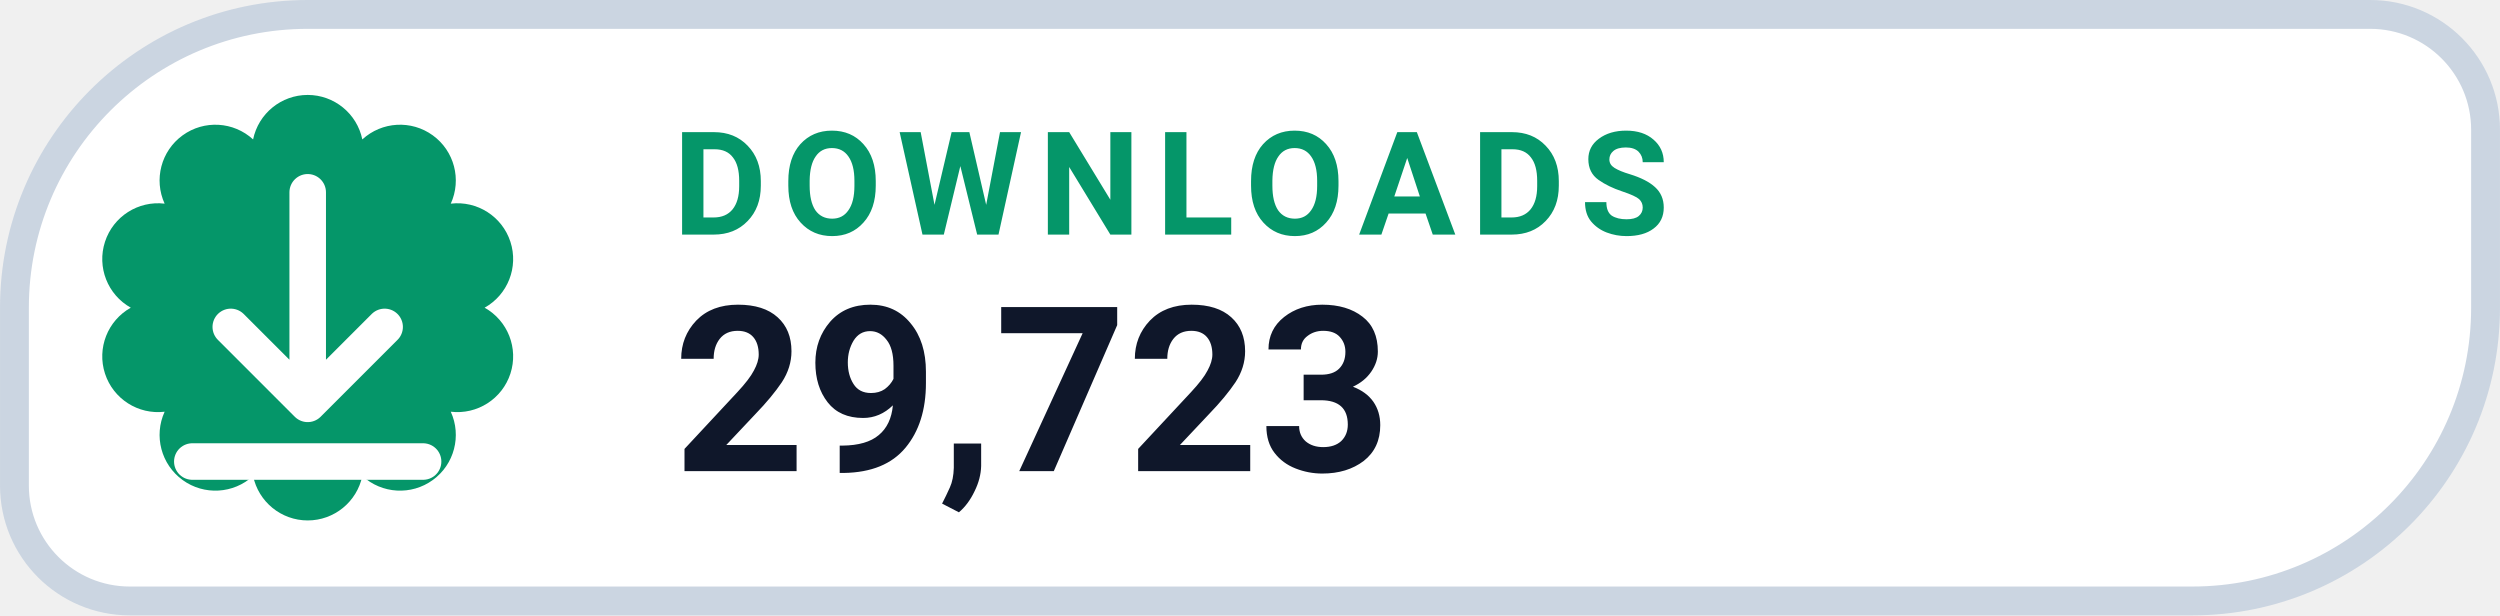
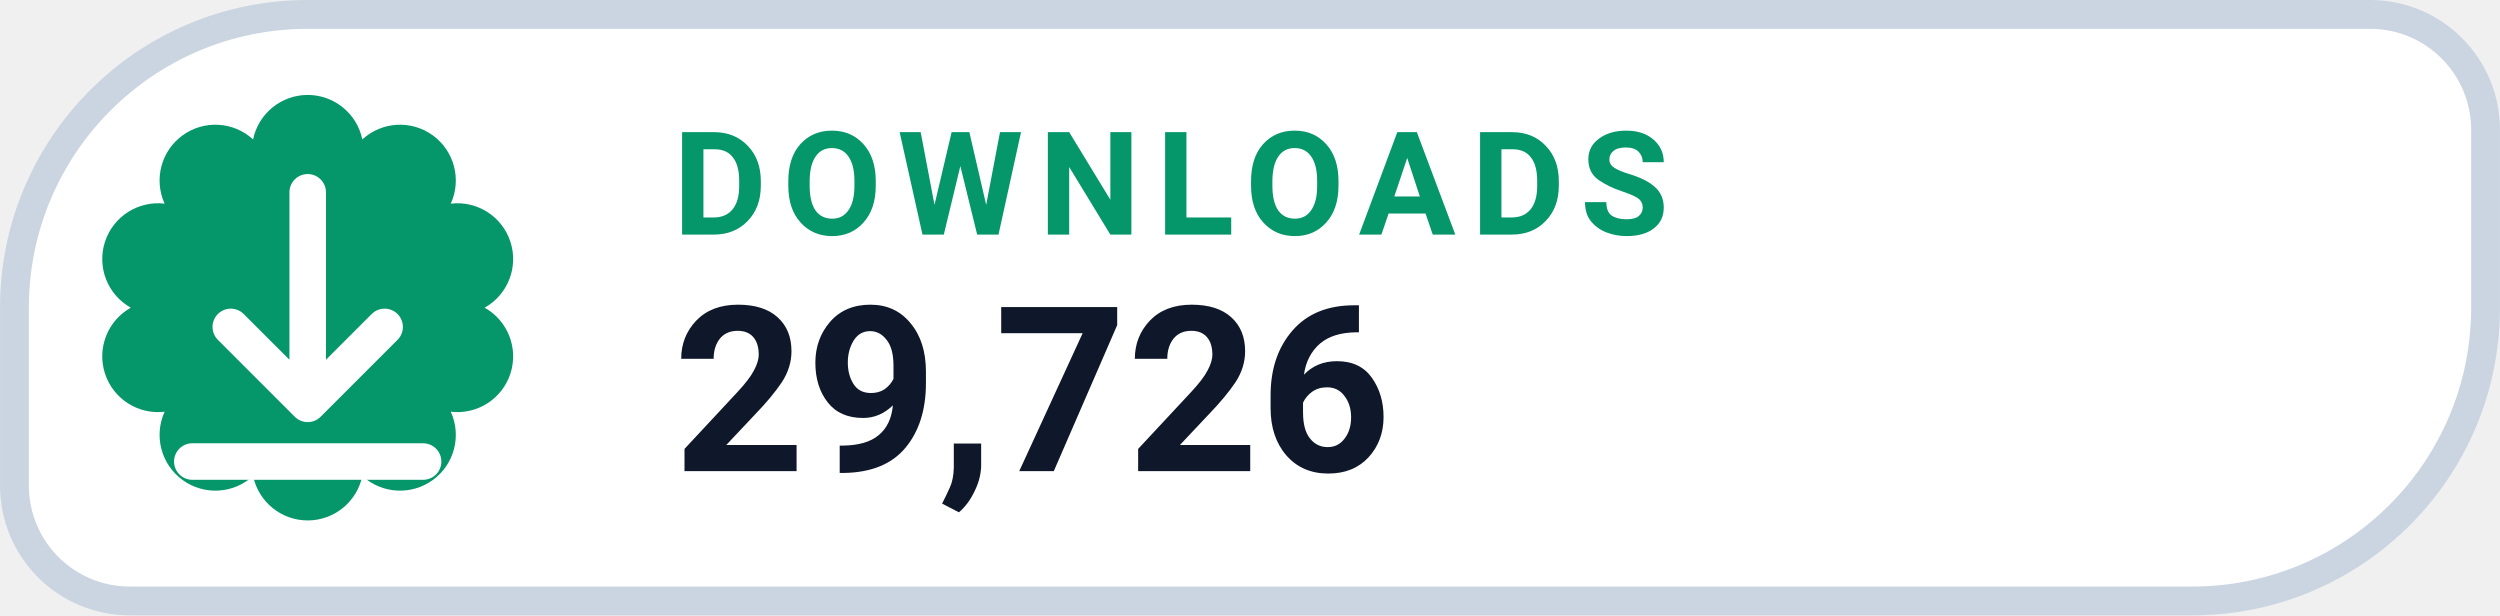
- <svg xmlns="http://www.w3.org/2000/svg" width="126" height="31.015" viewBox="0 0 130 32" role="img" aria-label="DOWNLOADS 29,723">
+ <svg xmlns="http://www.w3.org/2000/svg" width="126" height="31.015" viewBox="0 0 130 32" role="img" aria-label="DOWNLOADS 29,726">
  <path d="M 16.00 0.75 H 123.25 A 6.00 6.00 0 0 1 129.25 6.75 V 16.00 A 15.25 15.25 0 0 1 114.00 31.25 H 6.75 A 6.00 6.00 0 0 1 0.75 25.25 V 16.00 A 15.25 15.25 0 0 1 16.00 0.75 Z" fill="#FFFFFF" stroke="#CBD5E1" stroke-width="1.5" />
  <path d="M 13.16 7.25 A 2.90 2.90 0 0 1 18.84 7.25 A 2.90 2.90 0 0 1 23.44 10.59 A 2.90 2.90 0 0 1 25.20 16.00 A 2.90 2.90 0 0 1 23.44 21.41 A 2.90 2.90 0 0 1 18.84 24.75 A 2.90 2.90 0 0 1 13.16 24.75 A 2.90 2.90 0 0 1 8.56 21.41 A 2.90 2.90 0 0 1 6.80 16.00 A 2.90 2.90 0 0 1 8.56 10.59 A 2.90 2.90 0 0 1 13.16 7.25 Z" fill="#059669" />
  <g transform="translate(16 16)" style="color:#FFFFFF;">
    <path d="M0 -6 v11 m0 0 l4 -4 m-4 4 l-4 -4 M-6 8 h12" fill="none" stroke="currentColor" stroke-width="1.9" stroke-linecap="round" stroke-linejoin="round" />
  </g>
  <text x="35" y="12.2" fill="#059669" font-family="-apple-system,BlinkMacSystemFont,'Segoe UI',Roboto,Helvetica,Arial,sans-serif" font-size="7.5" font-weight="700" letter-spacing=".8">DOWNLOADS</text>
-   <text x="35" y="24.5" fill="#0F172A" font-family="-apple-system,BlinkMacSystemFont,'Segoe UI',Roboto,Helvetica,Arial,sans-serif" font-size="12" font-weight="750">29,723</text>
+   <text x="35" y="24.5" fill="#0F172A" font-family="-apple-system,BlinkMacSystemFont,'Segoe UI',Roboto,Helvetica,Arial,sans-serif" font-size="12" font-weight="750">29,726</text>
</svg>
